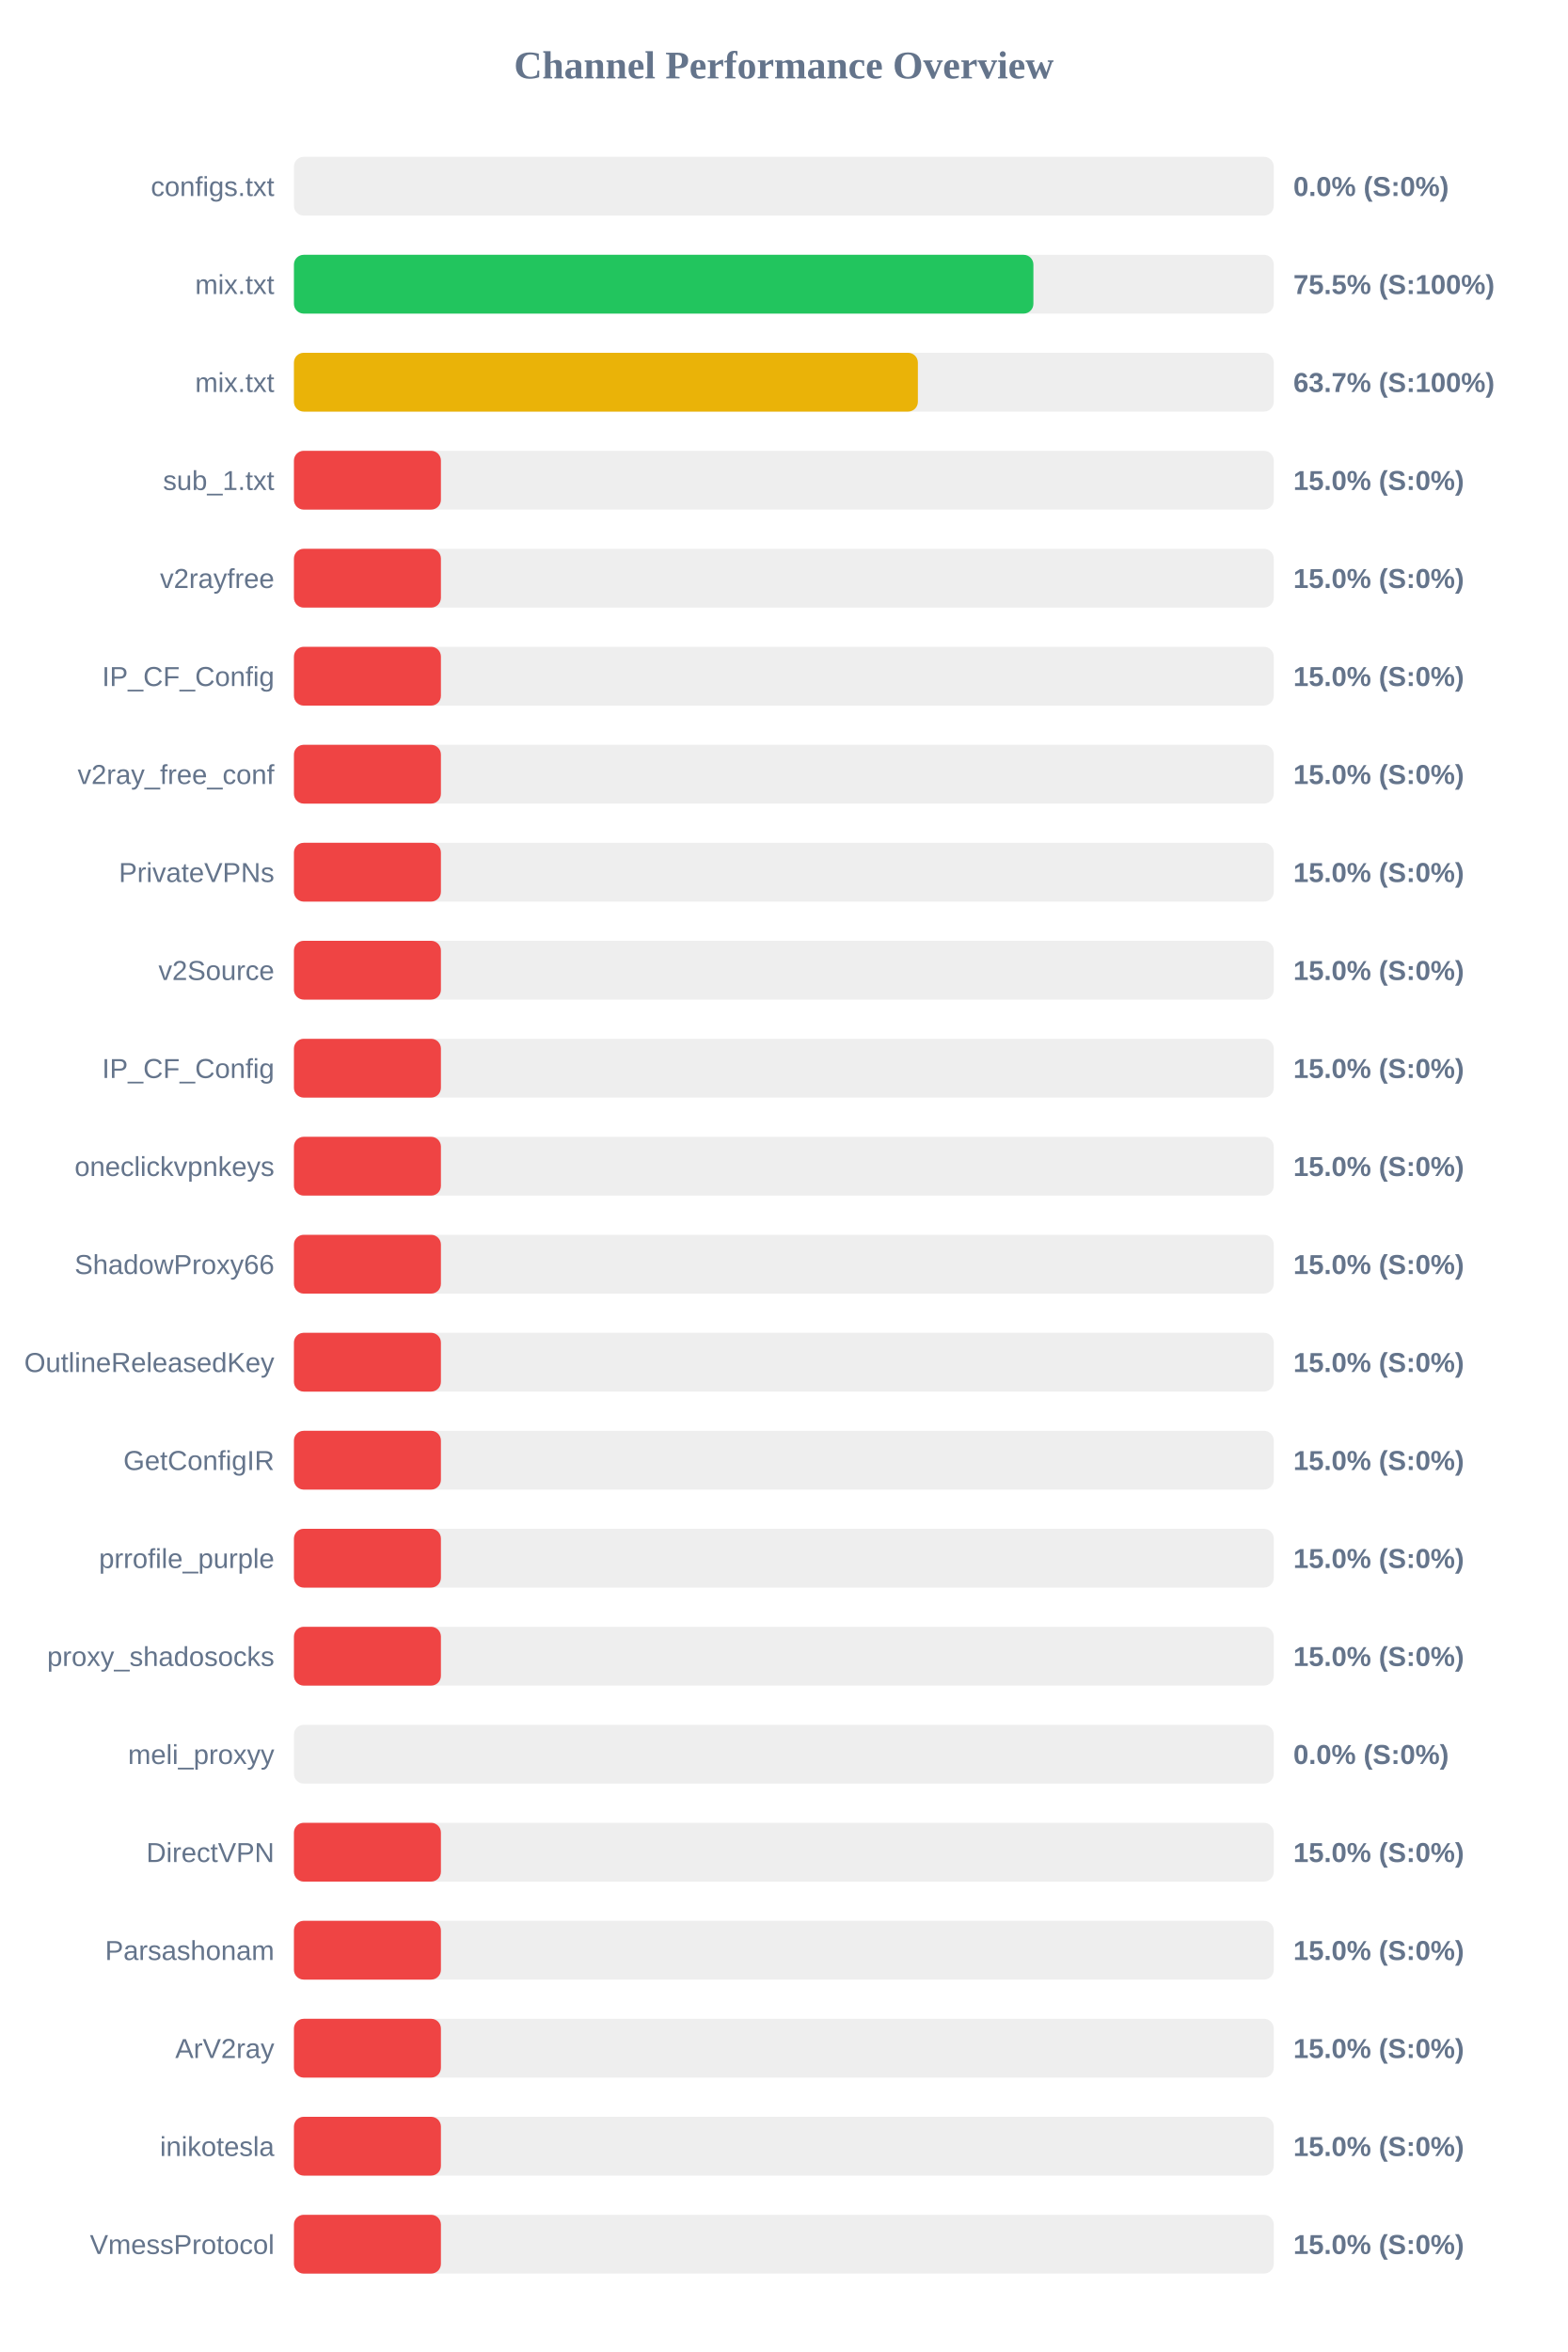
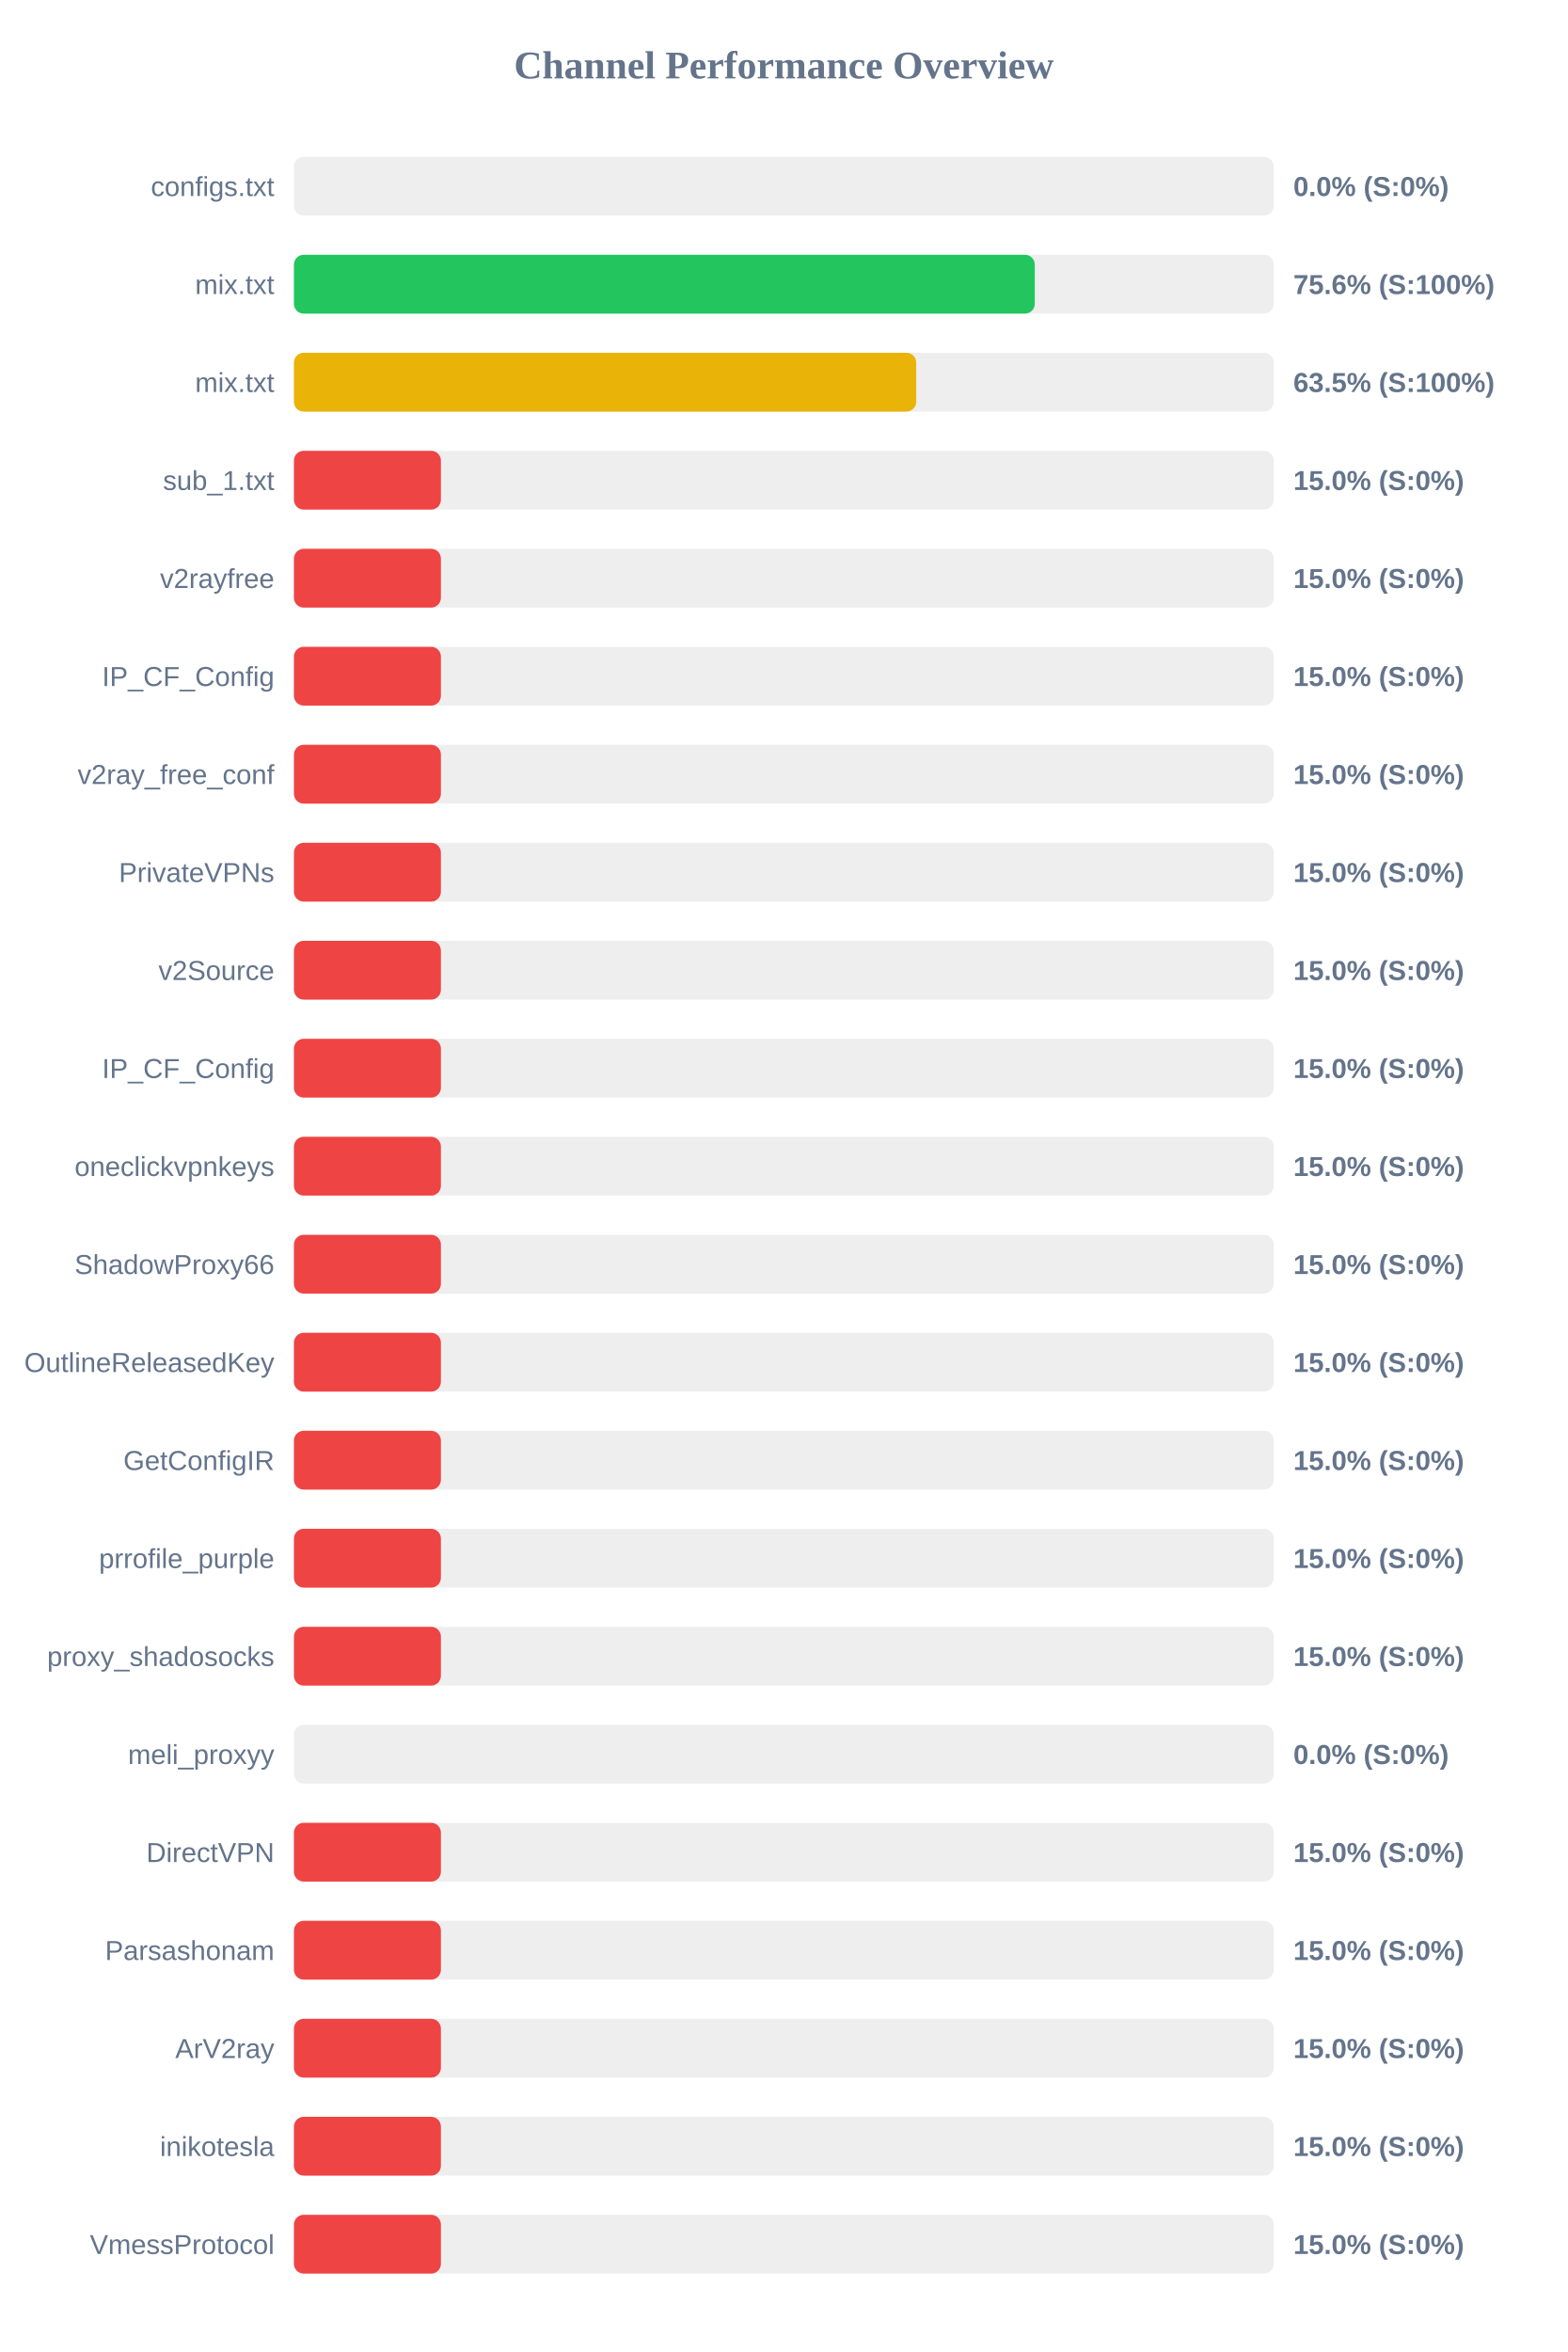
<svg xmlns="http://www.w3.org/2000/svg" width="800" height="1200" version="1.1">
  <style>
        .row { font: 14px Arial; fill: #64748b; }
        .score { font: bold 14px Arial; fill: #64748b; }
    </style>
  <text x="400" y="40" text-anchor="middle" font-size="20px" font-weight="bold" fill="#64748b">Channel Performance Overview</text>
  <rect x="150" y="80" width="500" height="30" fill="#eee" rx="5" />
  <rect x="150" y="80" width="0.0" height="30" fill="#ef4444" rx="5" />
  <text x="140" y="100" text-anchor="end" class="row">configs.txt</text>
  <text x="660" y="100" text-anchor="start" class="score">0.0% (S:0%)</text>
  <rect x="150" y="130" width="500" height="30" fill="#eee" rx="5" />
-   <rect x="150" y="130" width="377.35" height="30" fill="#22c55e" rx="5" />
+   <rect x="150" y="130" width="378.05" height="30" fill="#22c55e" rx="5" />
  <text x="140" y="150" text-anchor="end" class="row">mix.txt</text>
-   <text x="660" y="150" text-anchor="start" class="score">75.5% (S:100%)</text>
+   <text x="660" y="150" text-anchor="start" class="score">75.6% (S:100%)</text>
  <rect x="150" y="180" width="500" height="30" fill="#eee" rx="5" />
-   <rect x="150" y="180" width="318.4" height="30" fill="#eab308" rx="5" />
+   <rect x="150" y="180" width="317.55" height="30" fill="#eab308" rx="5" />
  <text x="140" y="200" text-anchor="end" class="row">mix.txt</text>
-   <text x="660" y="200" text-anchor="start" class="score">63.7% (S:100%)</text>
+   <text x="660" y="200" text-anchor="start" class="score">63.5% (S:100%)</text>
  <rect x="150" y="230" width="500" height="30" fill="#eee" rx="5" />
  <rect x="150" y="230" width="75.0" height="30" fill="#ef4444" rx="5" />
  <text x="140" y="250" text-anchor="end" class="row">sub_1.txt</text>
  <text x="660" y="250" text-anchor="start" class="score">15.0% (S:0%)</text>
  <rect x="150" y="280" width="500" height="30" fill="#eee" rx="5" />
  <rect x="150" y="280" width="75.0" height="30" fill="#ef4444" rx="5" />
  <text x="140" y="300" text-anchor="end" class="row">v2rayfree</text>
  <text x="660" y="300" text-anchor="start" class="score">15.0% (S:0%)</text>
  <rect x="150" y="330" width="500" height="30" fill="#eee" rx="5" />
  <rect x="150" y="330" width="75.0" height="30" fill="#ef4444" rx="5" />
  <text x="140" y="350" text-anchor="end" class="row">IP_CF_Config</text>
  <text x="660" y="350" text-anchor="start" class="score">15.0% (S:0%)</text>
  <rect x="150" y="380" width="500" height="30" fill="#eee" rx="5" />
  <rect x="150" y="380" width="75.0" height="30" fill="#ef4444" rx="5" />
  <text x="140" y="400" text-anchor="end" class="row">v2ray_free_conf</text>
  <text x="660" y="400" text-anchor="start" class="score">15.0% (S:0%)</text>
  <rect x="150" y="430" width="500" height="30" fill="#eee" rx="5" />
  <rect x="150" y="430" width="75.0" height="30" fill="#ef4444" rx="5" />
  <text x="140" y="450" text-anchor="end" class="row">PrivateVPNs</text>
  <text x="660" y="450" text-anchor="start" class="score">15.0% (S:0%)</text>
  <rect x="150" y="480" width="500" height="30" fill="#eee" rx="5" />
  <rect x="150" y="480" width="75.0" height="30" fill="#ef4444" rx="5" />
  <text x="140" y="500" text-anchor="end" class="row">v2Source</text>
  <text x="660" y="500" text-anchor="start" class="score">15.0% (S:0%)</text>
  <rect x="150" y="530" width="500" height="30" fill="#eee" rx="5" />
  <rect x="150" y="530" width="75.0" height="30" fill="#ef4444" rx="5" />
  <text x="140" y="550" text-anchor="end" class="row">IP_CF_Config</text>
  <text x="660" y="550" text-anchor="start" class="score">15.0% (S:0%)</text>
  <rect x="150" y="580" width="500" height="30" fill="#eee" rx="5" />
  <rect x="150" y="580" width="75.0" height="30" fill="#ef4444" rx="5" />
  <text x="140" y="600" text-anchor="end" class="row">oneclickvpnkeys</text>
  <text x="660" y="600" text-anchor="start" class="score">15.0% (S:0%)</text>
  <rect x="150" y="630" width="500" height="30" fill="#eee" rx="5" />
  <rect x="150" y="630" width="75.0" height="30" fill="#ef4444" rx="5" />
  <text x="140" y="650" text-anchor="end" class="row">ShadowProxy66</text>
  <text x="660" y="650" text-anchor="start" class="score">15.0% (S:0%)</text>
  <rect x="150" y="680" width="500" height="30" fill="#eee" rx="5" />
  <rect x="150" y="680" width="75.0" height="30" fill="#ef4444" rx="5" />
  <text x="140" y="700" text-anchor="end" class="row">OutlineReleasedKey</text>
  <text x="660" y="700" text-anchor="start" class="score">15.0% (S:0%)</text>
  <rect x="150" y="730" width="500" height="30" fill="#eee" rx="5" />
  <rect x="150" y="730" width="75.0" height="30" fill="#ef4444" rx="5" />
  <text x="140" y="750" text-anchor="end" class="row">GetConfigIR</text>
  <text x="660" y="750" text-anchor="start" class="score">15.0% (S:0%)</text>
  <rect x="150" y="780" width="500" height="30" fill="#eee" rx="5" />
  <rect x="150" y="780" width="75.0" height="30" fill="#ef4444" rx="5" />
  <text x="140" y="800" text-anchor="end" class="row">prrofile_purple</text>
  <text x="660" y="800" text-anchor="start" class="score">15.0% (S:0%)</text>
  <rect x="150" y="830" width="500" height="30" fill="#eee" rx="5" />
  <rect x="150" y="830" width="75.0" height="30" fill="#ef4444" rx="5" />
  <text x="140" y="850" text-anchor="end" class="row">proxy_shadosocks</text>
  <text x="660" y="850" text-anchor="start" class="score">15.0% (S:0%)</text>
  <rect x="150" y="880" width="500" height="30" fill="#eee" rx="5" />
  <rect x="150" y="880" width="0.0" height="30" fill="#ef4444" rx="5" />
  <text x="140" y="900" text-anchor="end" class="row">meli_proxyy</text>
  <text x="660" y="900" text-anchor="start" class="score">0.0% (S:0%)</text>
  <rect x="150" y="930" width="500" height="30" fill="#eee" rx="5" />
  <rect x="150" y="930" width="75.0" height="30" fill="#ef4444" rx="5" />
  <text x="140" y="950" text-anchor="end" class="row">DirectVPN</text>
  <text x="660" y="950" text-anchor="start" class="score">15.0% (S:0%)</text>
  <rect x="150" y="980" width="500" height="30" fill="#eee" rx="5" />
  <rect x="150" y="980" width="75.0" height="30" fill="#ef4444" rx="5" />
  <text x="140" y="1000" text-anchor="end" class="row">Parsashonam</text>
  <text x="660" y="1000" text-anchor="start" class="score">15.0% (S:0%)</text>
  <rect x="150" y="1030" width="500" height="30" fill="#eee" rx="5" />
  <rect x="150" y="1030" width="75.0" height="30" fill="#ef4444" rx="5" />
  <text x="140" y="1050" text-anchor="end" class="row">ArV2ray</text>
  <text x="660" y="1050" text-anchor="start" class="score">15.0% (S:0%)</text>
  <rect x="150" y="1080" width="500" height="30" fill="#eee" rx="5" />
  <rect x="150" y="1080" width="75.0" height="30" fill="#ef4444" rx="5" />
  <text x="140" y="1100" text-anchor="end" class="row">inikotesla</text>
  <text x="660" y="1100" text-anchor="start" class="score">15.0% (S:0%)</text>
  <rect x="150" y="1130" width="500" height="30" fill="#eee" rx="5" />
  <rect x="150" y="1130" width="75.0" height="30" fill="#ef4444" rx="5" />
  <text x="140" y="1150" text-anchor="end" class="row">VmessProtocol</text>
  <text x="660" y="1150" text-anchor="start" class="score">15.0% (S:0%)</text>
</svg>
